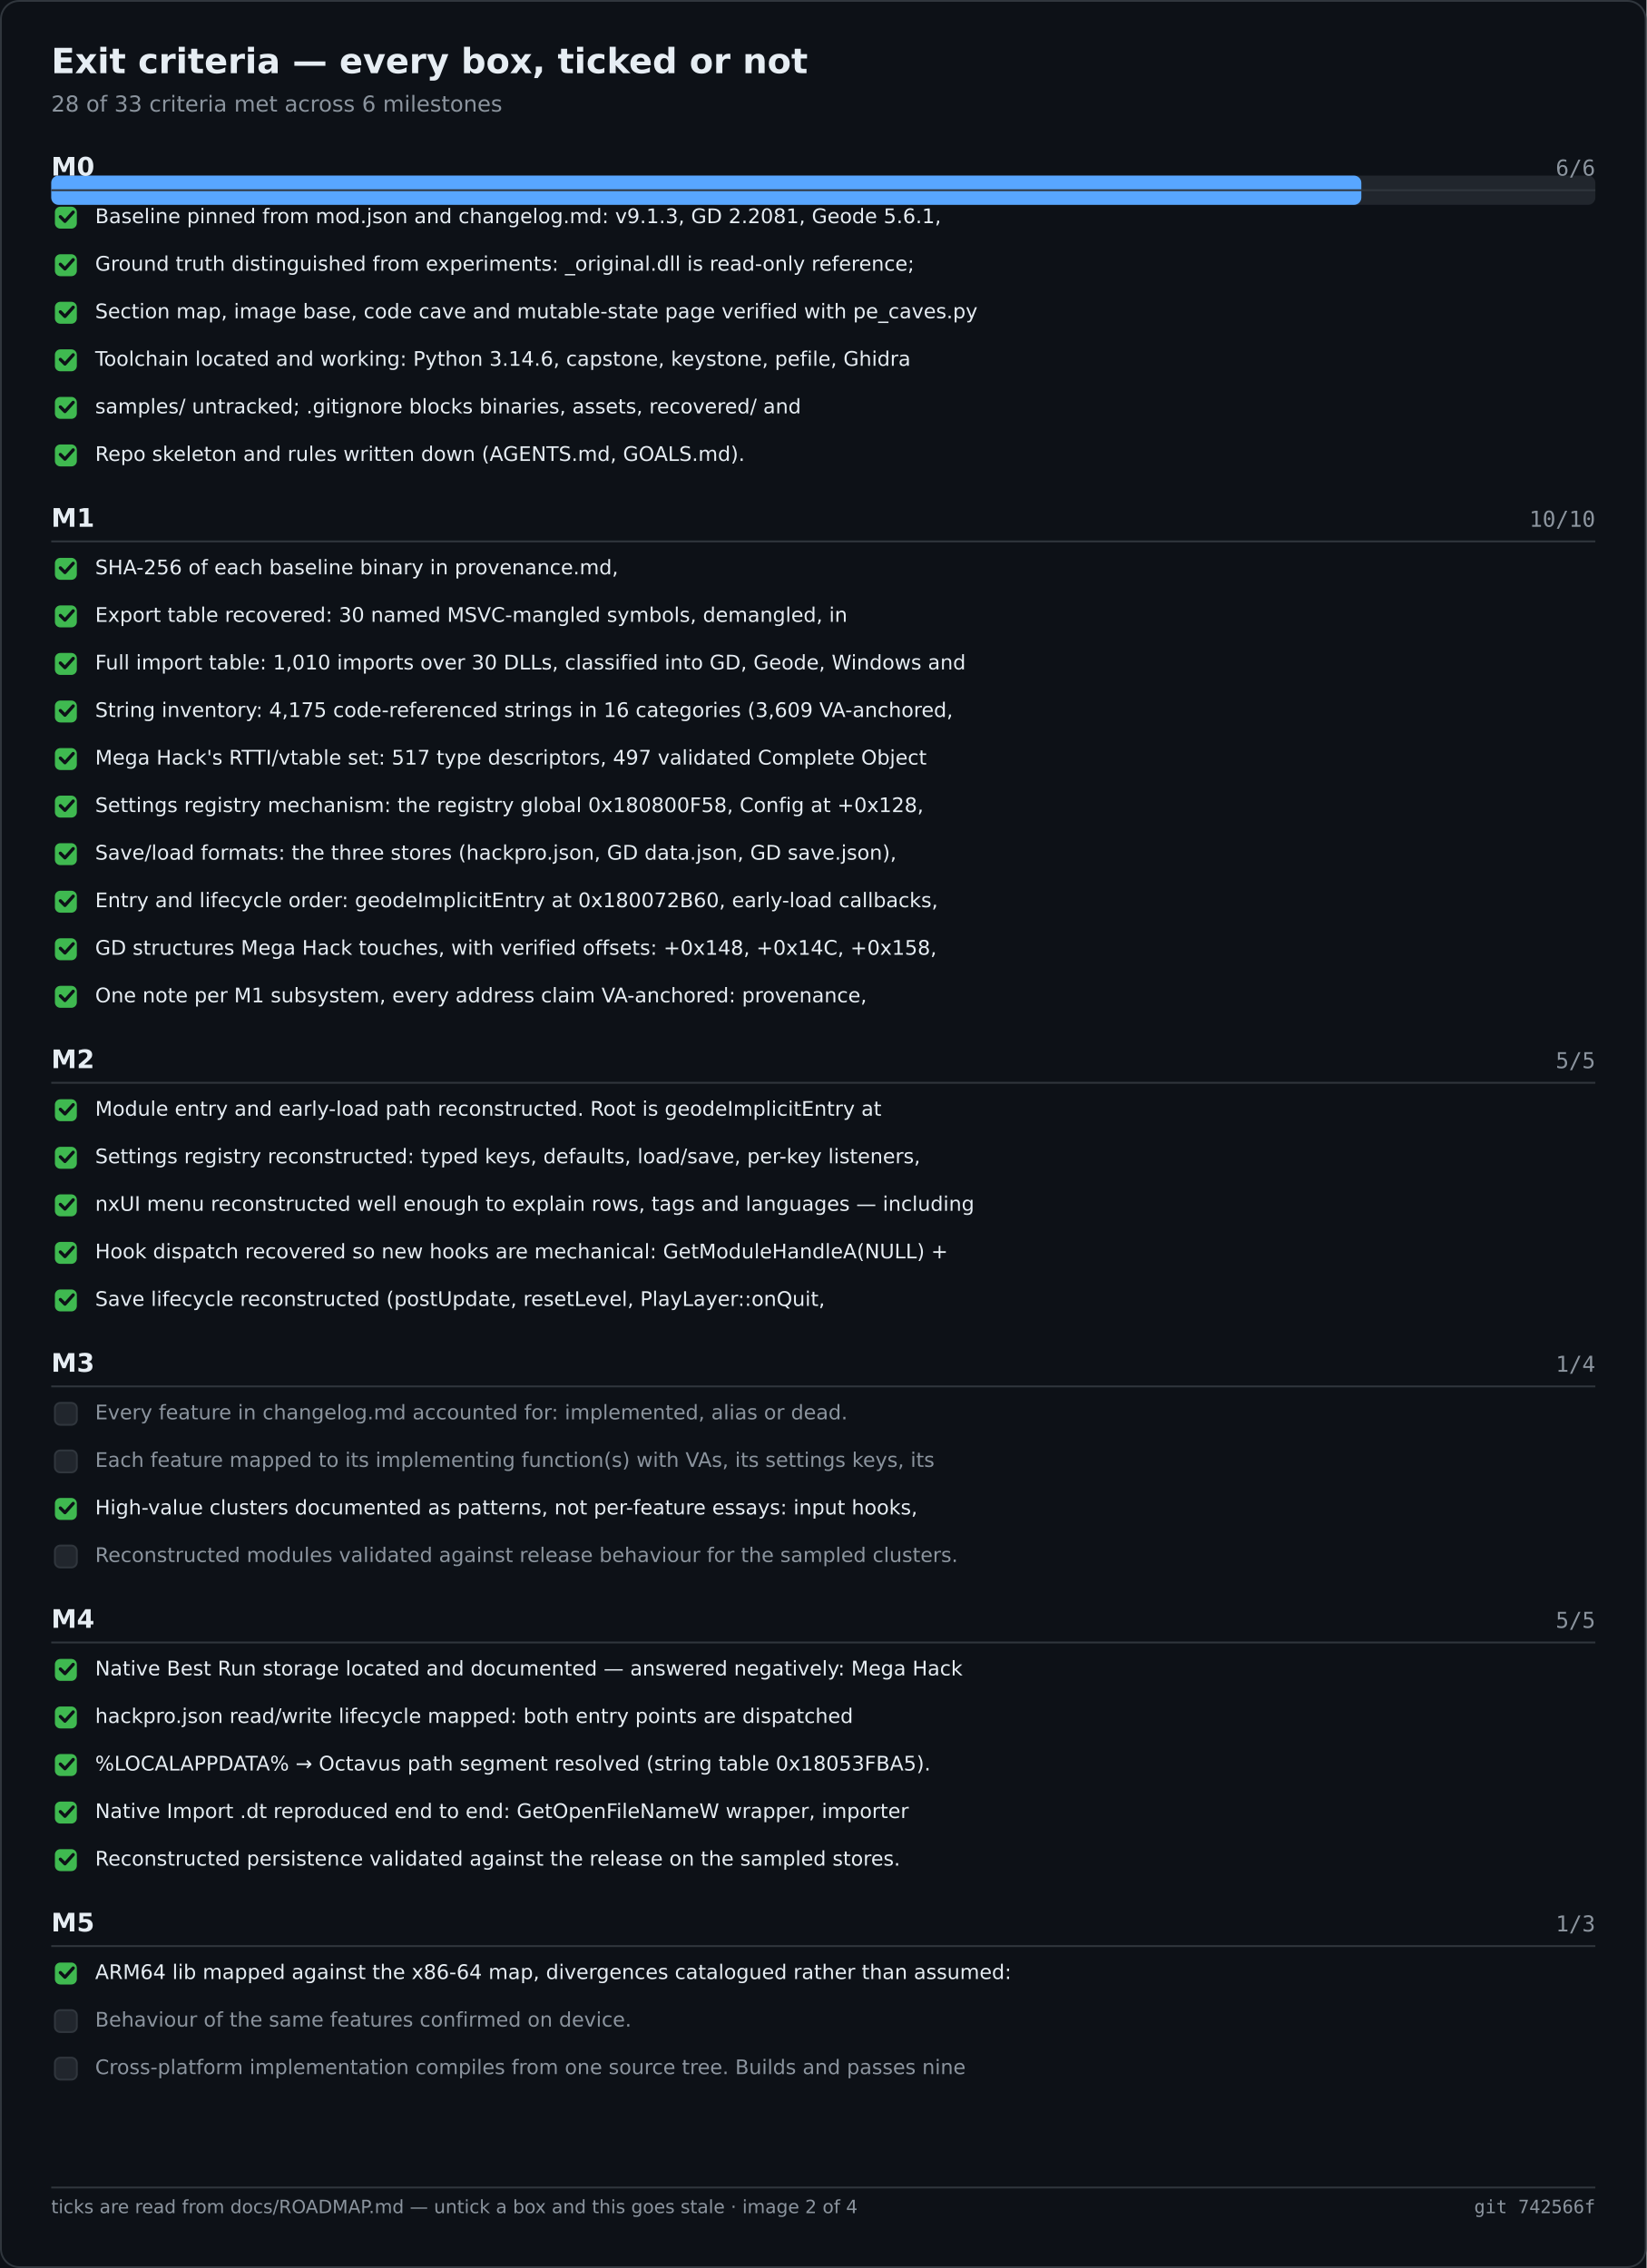
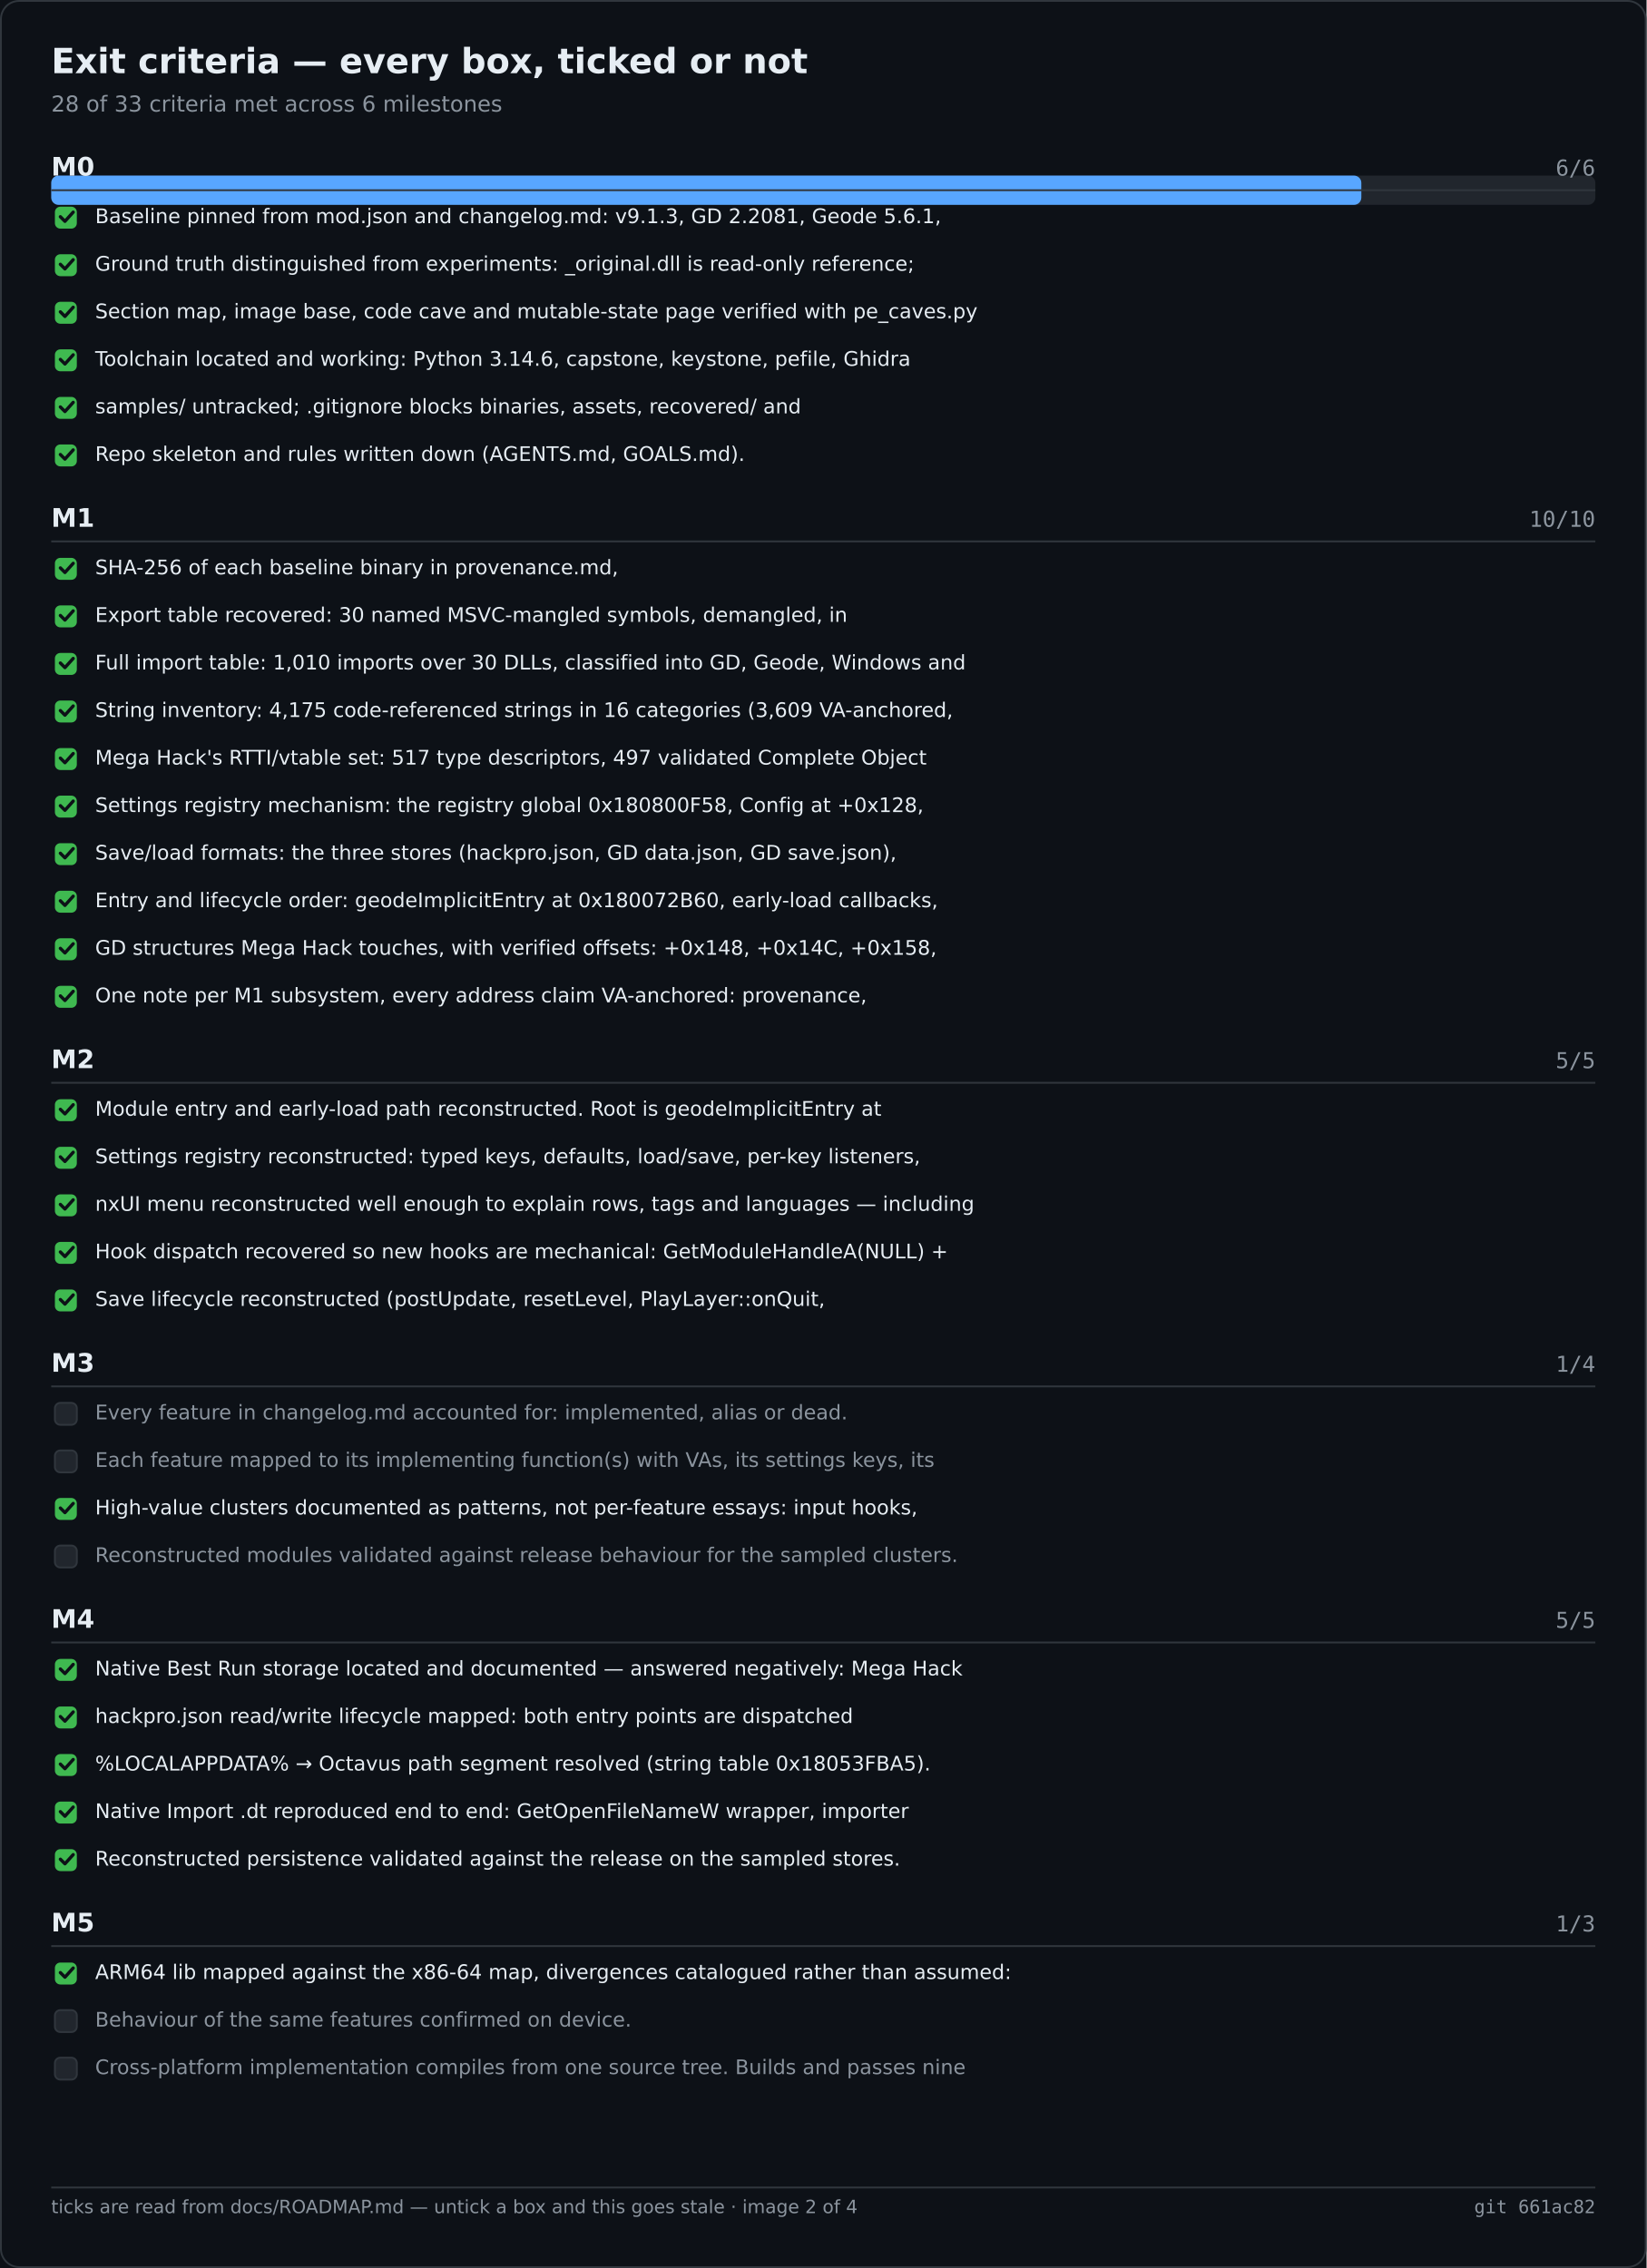
<svg xmlns="http://www.w3.org/2000/svg" width="900" height="1240" viewBox="0 0 900 1240" role="img" aria-label="Exit criteria — every box, ticked or not">
  <rect width="900" height="1240" fill="#0d1117" />
  <rect x="0.5" y="0.5" width="899" height="1239" fill="none" stroke="#30363d" rx="10" />
  <text x="28" y="40" font-family="Segoe UI,DejaVu Sans,Helvetica,sans-serif" font-size="19" font-weight="600" fill="#e6edf3">Exit criteria — every box, ticked or not</text>
  <text x="28" y="61" font-family="Segoe UI,DejaVu Sans,Helvetica,sans-serif" font-size="12" fill="#8b949e">28 of 33 criteria met across 6 milestones</text>
  <rect x="28.0" y="96.0" width="844.0" height="16.0" fill="#21262d" rx="4" />
  <rect x="28.0" y="96.0" width="716.1" height="16.0" fill="#58a6ff" rx="4" />
  <text x="28.0" y="96.0" font-family="Segoe UI,DejaVu Sans,Helvetica,sans-serif" font-size="14" fill="#e6edf3" font-weight="600">M0</text>
  <text x="872.0" y="96.0" font-family="Cascadia Mono,Consolas,DejaVu Sans Mono,monospace" font-size="12" fill="#8b949e" text-anchor="end">6/6</text>
  <text x="28.0" y="288.0" font-family="Segoe UI,DejaVu Sans,Helvetica,sans-serif" font-size="14" fill="#e6edf3" font-weight="600">M1</text>
  <text x="872.0" y="288.0" font-family="Cascadia Mono,Consolas,DejaVu Sans Mono,monospace" font-size="12" fill="#8b949e" text-anchor="end">10/10</text>
  <text x="28.0" y="584.0" font-family="Segoe UI,DejaVu Sans,Helvetica,sans-serif" font-size="14" fill="#e6edf3" font-weight="600">M2</text>
  <text x="872.0" y="584.0" font-family="Cascadia Mono,Consolas,DejaVu Sans Mono,monospace" font-size="12" fill="#8b949e" text-anchor="end">5/5</text>
  <text x="28.0" y="750.0" font-family="Segoe UI,DejaVu Sans,Helvetica,sans-serif" font-size="14" fill="#e6edf3" font-weight="600">M3</text>
  <text x="872.0" y="750.0" font-family="Cascadia Mono,Consolas,DejaVu Sans Mono,monospace" font-size="12" fill="#8b949e" text-anchor="end">1/4</text>
  <text x="28.0" y="890.0" font-family="Segoe UI,DejaVu Sans,Helvetica,sans-serif" font-size="14" fill="#e6edf3" font-weight="600">M4</text>
  <text x="872.0" y="890.0" font-family="Cascadia Mono,Consolas,DejaVu Sans Mono,monospace" font-size="12" fill="#8b949e" text-anchor="end">5/5</text>
  <text x="28.0" y="1056.0" font-family="Segoe UI,DejaVu Sans,Helvetica,sans-serif" font-size="14" fill="#e6edf3" font-weight="600">M5</text>
  <text x="872.0" y="1056.0" font-family="Cascadia Mono,Consolas,DejaVu Sans Mono,monospace" font-size="12" fill="#8b949e" text-anchor="end">1/3</text>
  <line x1="28.0" y1="104.0" x2="872.0" y2="104.0" stroke="#30363d" stroke-width="1" />
  <rect x="30.0" y="113.0" width="12.0" height="12.0" fill="#3fb950" rx="3" />
  <path d="M33 118.5 l2.5 2.5 l4.5 -5" fill="none" stroke="#0d1117" stroke-width="1.8" stroke-linecap="round" stroke-linejoin="round" />
  <text x="52.0" y="122.0" font-family="Segoe UI,DejaVu Sans,Helvetica,sans-serif" font-size="11" fill="#e6edf3">Baseline pinned from mod.json and changelog.md: v9.1.3, GD 2.2081, Geode 5.6.1,</text>
  <rect x="30.0" y="139.0" width="12.0" height="12.0" fill="#3fb950" rx="3" />
  <path d="M33 144.5 l2.5 2.5 l4.5 -5" fill="none" stroke="#0d1117" stroke-width="1.8" stroke-linecap="round" stroke-linejoin="round" />
  <text x="52.0" y="148.0" font-family="Segoe UI,DejaVu Sans,Helvetica,sans-serif" font-size="11" fill="#e6edf3">Ground truth distinguished from experiments: _original.dll is read-only reference;</text>
  <rect x="30.0" y="165.0" width="12.0" height="12.0" fill="#3fb950" rx="3" />
  <path d="M33 170.5 l2.5 2.5 l4.5 -5" fill="none" stroke="#0d1117" stroke-width="1.8" stroke-linecap="round" stroke-linejoin="round" />
  <text x="52.0" y="174.0" font-family="Segoe UI,DejaVu Sans,Helvetica,sans-serif" font-size="11" fill="#e6edf3">Section map, image base, code cave and mutable-state page verified with pe_caves.py</text>
  <rect x="30.0" y="191.0" width="12.0" height="12.0" fill="#3fb950" rx="3" />
  <path d="M33 196.5 l2.5 2.5 l4.5 -5" fill="none" stroke="#0d1117" stroke-width="1.8" stroke-linecap="round" stroke-linejoin="round" />
  <text x="52.0" y="200.0" font-family="Segoe UI,DejaVu Sans,Helvetica,sans-serif" font-size="11" fill="#e6edf3">Toolchain located and working: Python 3.14.6, capstone, keystone, pefile, Ghidra</text>
  <rect x="30.0" y="217.0" width="12.0" height="12.0" fill="#3fb950" rx="3" />
  <path d="M33 222.5 l2.5 2.5 l4.5 -5" fill="none" stroke="#0d1117" stroke-width="1.8" stroke-linecap="round" stroke-linejoin="round" />
  <text x="52.0" y="226.0" font-family="Segoe UI,DejaVu Sans,Helvetica,sans-serif" font-size="11" fill="#e6edf3">samples/ untracked; .gitignore blocks binaries, assets, recovered/ and</text>
  <rect x="30.0" y="243.0" width="12.0" height="12.0" fill="#3fb950" rx="3" />
  <path d="M33 248.5 l2.5 2.5 l4.5 -5" fill="none" stroke="#0d1117" stroke-width="1.8" stroke-linecap="round" stroke-linejoin="round" />
  <text x="52.0" y="252.0" font-family="Segoe UI,DejaVu Sans,Helvetica,sans-serif" font-size="11" fill="#e6edf3">Repo skeleton and rules written down (AGENTS.md, GOALS.md).</text>
  <line x1="28.0" y1="296.0" x2="872.0" y2="296.0" stroke="#30363d" stroke-width="1" />
  <rect x="30.0" y="305.0" width="12.0" height="12.0" fill="#3fb950" rx="3" />
  <path d="M33 310.5 l2.5 2.5 l4.5 -5" fill="none" stroke="#0d1117" stroke-width="1.8" stroke-linecap="round" stroke-linejoin="round" />
  <text x="52.0" y="314.0" font-family="Segoe UI,DejaVu Sans,Helvetica,sans-serif" font-size="11" fill="#e6edf3">SHA-256 of each baseline binary in provenance.md,</text>
  <rect x="30.0" y="331.0" width="12.0" height="12.0" fill="#3fb950" rx="3" />
  <path d="M33 336.5 l2.5 2.5 l4.5 -5" fill="none" stroke="#0d1117" stroke-width="1.8" stroke-linecap="round" stroke-linejoin="round" />
  <text x="52.0" y="340.0" font-family="Segoe UI,DejaVu Sans,Helvetica,sans-serif" font-size="11" fill="#e6edf3">Export table recovered: 30 named MSVC-mangled symbols, demangled, in</text>
  <rect x="30.0" y="357.0" width="12.0" height="12.0" fill="#3fb950" rx="3" />
  <path d="M33 362.5 l2.5 2.5 l4.5 -5" fill="none" stroke="#0d1117" stroke-width="1.8" stroke-linecap="round" stroke-linejoin="round" />
  <text x="52.0" y="366.0" font-family="Segoe UI,DejaVu Sans,Helvetica,sans-serif" font-size="11" fill="#e6edf3">Full import table: 1,010 imports over 30 DLLs, classified into GD, Geode, Windows and</text>
  <rect x="30.0" y="383.0" width="12.0" height="12.0" fill="#3fb950" rx="3" />
  <path d="M33 388.5 l2.5 2.5 l4.5 -5" fill="none" stroke="#0d1117" stroke-width="1.8" stroke-linecap="round" stroke-linejoin="round" />
  <text x="52.0" y="392.0" font-family="Segoe UI,DejaVu Sans,Helvetica,sans-serif" font-size="11" fill="#e6edf3">String inventory: 4,175 code-referenced strings in 16 categories (3,609 VA-anchored,</text>
  <rect x="30.0" y="409.0" width="12.0" height="12.0" fill="#3fb950" rx="3" />
  <path d="M33 414.5 l2.5 2.5 l4.5 -5" fill="none" stroke="#0d1117" stroke-width="1.8" stroke-linecap="round" stroke-linejoin="round" />
  <text x="52.0" y="418.0" font-family="Segoe UI,DejaVu Sans,Helvetica,sans-serif" font-size="11" fill="#e6edf3">Mega Hack's RTTI/vtable set: 517 type descriptors, 497 validated Complete Object</text>
  <rect x="30.0" y="435.0" width="12.0" height="12.0" fill="#3fb950" rx="3" />
  <path d="M33 440.5 l2.5 2.5 l4.5 -5" fill="none" stroke="#0d1117" stroke-width="1.8" stroke-linecap="round" stroke-linejoin="round" />
  <text x="52.0" y="444.0" font-family="Segoe UI,DejaVu Sans,Helvetica,sans-serif" font-size="11" fill="#e6edf3">Settings registry mechanism: the registry global 0x180800F58, Config at +0x128,</text>
  <rect x="30.0" y="461.0" width="12.0" height="12.0" fill="#3fb950" rx="3" />
  <path d="M33 466.5 l2.5 2.5 l4.5 -5" fill="none" stroke="#0d1117" stroke-width="1.8" stroke-linecap="round" stroke-linejoin="round" />
  <text x="52.0" y="470.0" font-family="Segoe UI,DejaVu Sans,Helvetica,sans-serif" font-size="11" fill="#e6edf3">Save/load formats: the three stores (hackpro.json, GD data.json, GD save.json),</text>
  <rect x="30.0" y="487.0" width="12.0" height="12.0" fill="#3fb950" rx="3" />
  <path d="M33 492.5 l2.5 2.5 l4.5 -5" fill="none" stroke="#0d1117" stroke-width="1.8" stroke-linecap="round" stroke-linejoin="round" />
  <text x="52.0" y="496.0" font-family="Segoe UI,DejaVu Sans,Helvetica,sans-serif" font-size="11" fill="#e6edf3">Entry and lifecycle order: geodeImplicitEntry at 0x180072B60, early-load callbacks,</text>
  <rect x="30.0" y="513.0" width="12.0" height="12.0" fill="#3fb950" rx="3" />
  <path d="M33 518.5 l2.5 2.5 l4.5 -5" fill="none" stroke="#0d1117" stroke-width="1.8" stroke-linecap="round" stroke-linejoin="round" />
  <text x="52.0" y="522.0" font-family="Segoe UI,DejaVu Sans,Helvetica,sans-serif" font-size="11" fill="#e6edf3">GD structures Mega Hack touches, with verified offsets: +0x148, +0x14C, +0x158,</text>
  <rect x="30.0" y="539.0" width="12.0" height="12.0" fill="#3fb950" rx="3" />
  <path d="M33 544.5 l2.5 2.5 l4.5 -5" fill="none" stroke="#0d1117" stroke-width="1.8" stroke-linecap="round" stroke-linejoin="round" />
  <text x="52.0" y="548.0" font-family="Segoe UI,DejaVu Sans,Helvetica,sans-serif" font-size="11" fill="#e6edf3">One note per M1 subsystem, every address claim VA-anchored: provenance,</text>
  <line x1="28.0" y1="592.0" x2="872.0" y2="592.0" stroke="#30363d" stroke-width="1" />
  <rect x="30.0" y="601.0" width="12.0" height="12.0" fill="#3fb950" rx="3" />
  <path d="M33 606.5 l2.5 2.5 l4.5 -5" fill="none" stroke="#0d1117" stroke-width="1.8" stroke-linecap="round" stroke-linejoin="round" />
  <text x="52.0" y="610.0" font-family="Segoe UI,DejaVu Sans,Helvetica,sans-serif" font-size="11" fill="#e6edf3">Module entry and early-load path reconstructed. Root is geodeImplicitEntry at</text>
  <rect x="30.0" y="627.0" width="12.0" height="12.0" fill="#3fb950" rx="3" />
  <path d="M33 632.5 l2.5 2.5 l4.5 -5" fill="none" stroke="#0d1117" stroke-width="1.8" stroke-linecap="round" stroke-linejoin="round" />
  <text x="52.0" y="636.0" font-family="Segoe UI,DejaVu Sans,Helvetica,sans-serif" font-size="11" fill="#e6edf3">Settings registry reconstructed: typed keys, defaults, load/save, per-key listeners,</text>
  <rect x="30.0" y="653.0" width="12.0" height="12.0" fill="#3fb950" rx="3" />
  <path d="M33 658.5 l2.5 2.5 l4.5 -5" fill="none" stroke="#0d1117" stroke-width="1.8" stroke-linecap="round" stroke-linejoin="round" />
  <text x="52.0" y="662.0" font-family="Segoe UI,DejaVu Sans,Helvetica,sans-serif" font-size="11" fill="#e6edf3">nxUI menu reconstructed well enough to explain rows, tags and languages — including</text>
  <rect x="30.0" y="679.0" width="12.0" height="12.0" fill="#3fb950" rx="3" />
  <path d="M33 684.5 l2.5 2.5 l4.5 -5" fill="none" stroke="#0d1117" stroke-width="1.8" stroke-linecap="round" stroke-linejoin="round" />
  <text x="52.0" y="688.0" font-family="Segoe UI,DejaVu Sans,Helvetica,sans-serif" font-size="11" fill="#e6edf3">Hook dispatch recovered so new hooks are mechanical: GetModuleHandleA(NULL) +</text>
  <rect x="30.0" y="705.0" width="12.0" height="12.0" fill="#3fb950" rx="3" />
  <path d="M33 710.5 l2.5 2.5 l4.5 -5" fill="none" stroke="#0d1117" stroke-width="1.8" stroke-linecap="round" stroke-linejoin="round" />
  <text x="52.0" y="714.0" font-family="Segoe UI,DejaVu Sans,Helvetica,sans-serif" font-size="11" fill="#e6edf3">Save lifecycle reconstructed (postUpdate, resetLevel, PlayLayer::onQuit,</text>
  <line x1="28.0" y1="758.0" x2="872.0" y2="758.0" stroke="#30363d" stroke-width="1" />
  <rect x="30.0" y="767.0" width="12.0" height="12.0" fill="#21262d" rx="3" stroke="#30363d" stroke-width="1" />
  <text x="52.0" y="776.0" font-family="Segoe UI,DejaVu Sans,Helvetica,sans-serif" font-size="11" fill="#8b949e">Every feature in changelog.md accounted for: implemented, alias or dead.</text>
  <rect x="30.0" y="793.0" width="12.0" height="12.0" fill="#21262d" rx="3" stroke="#30363d" stroke-width="1" />
  <text x="52.0" y="802.0" font-family="Segoe UI,DejaVu Sans,Helvetica,sans-serif" font-size="11" fill="#8b949e">Each feature mapped to its implementing function(s) with VAs, its settings keys, its</text>
  <rect x="30.0" y="819.0" width="12.0" height="12.0" fill="#3fb950" rx="3" />
  <path d="M33 824.5 l2.5 2.5 l4.5 -5" fill="none" stroke="#0d1117" stroke-width="1.8" stroke-linecap="round" stroke-linejoin="round" />
  <text x="52.0" y="828.0" font-family="Segoe UI,DejaVu Sans,Helvetica,sans-serif" font-size="11" fill="#e6edf3">High-value clusters documented as patterns, not per-feature essays: input hooks,</text>
  <rect x="30.0" y="845.0" width="12.0" height="12.0" fill="#21262d" rx="3" stroke="#30363d" stroke-width="1" />
  <text x="52.0" y="854.0" font-family="Segoe UI,DejaVu Sans,Helvetica,sans-serif" font-size="11" fill="#8b949e">Reconstructed modules validated against release behaviour for the sampled clusters.</text>
  <line x1="28.0" y1="898.0" x2="872.0" y2="898.0" stroke="#30363d" stroke-width="1" />
  <rect x="30.0" y="907.0" width="12.0" height="12.0" fill="#3fb950" rx="3" />
  <path d="M33 912.5 l2.5 2.5 l4.5 -5" fill="none" stroke="#0d1117" stroke-width="1.8" stroke-linecap="round" stroke-linejoin="round" />
  <text x="52.0" y="916.0" font-family="Segoe UI,DejaVu Sans,Helvetica,sans-serif" font-size="11" fill="#e6edf3">Native Best Run storage located and documented — answered negatively: Mega Hack</text>
  <rect x="30.0" y="933.0" width="12.0" height="12.0" fill="#3fb950" rx="3" />
  <path d="M33 938.5 l2.5 2.5 l4.5 -5" fill="none" stroke="#0d1117" stroke-width="1.8" stroke-linecap="round" stroke-linejoin="round" />
  <text x="52.0" y="942.0" font-family="Segoe UI,DejaVu Sans,Helvetica,sans-serif" font-size="11" fill="#e6edf3">hackpro.json read/write lifecycle mapped: both entry points are dispatched</text>
  <rect x="30.0" y="959.0" width="12.0" height="12.0" fill="#3fb950" rx="3" />
  <path d="M33 964.5 l2.5 2.5 l4.5 -5" fill="none" stroke="#0d1117" stroke-width="1.8" stroke-linecap="round" stroke-linejoin="round" />
  <text x="52.0" y="968.0" font-family="Segoe UI,DejaVu Sans,Helvetica,sans-serif" font-size="11" fill="#e6edf3">%LOCALAPPDATA% → Octavus path segment resolved (string table 0x18053FBA5).</text>
  <rect x="30.0" y="985.0" width="12.0" height="12.0" fill="#3fb950" rx="3" />
  <path d="M33 990.5 l2.5 2.5 l4.5 -5" fill="none" stroke="#0d1117" stroke-width="1.8" stroke-linecap="round" stroke-linejoin="round" />
  <text x="52.0" y="994.0" font-family="Segoe UI,DejaVu Sans,Helvetica,sans-serif" font-size="11" fill="#e6edf3">Native Import .dt reproduced end to end: GetOpenFileNameW wrapper, importer</text>
  <rect x="30.0" y="1011.0" width="12.0" height="12.0" fill="#3fb950" rx="3" />
  <path d="M33 1016.5 l2.5 2.5 l4.5 -5" fill="none" stroke="#0d1117" stroke-width="1.8" stroke-linecap="round" stroke-linejoin="round" />
  <text x="52.0" y="1020.0" font-family="Segoe UI,DejaVu Sans,Helvetica,sans-serif" font-size="11" fill="#e6edf3">Reconstructed persistence validated against the release on the sampled stores.</text>
  <line x1="28.0" y1="1064.0" x2="872.0" y2="1064.0" stroke="#30363d" stroke-width="1" />
  <rect x="30.0" y="1073.0" width="12.0" height="12.0" fill="#3fb950" rx="3" />
  <path d="M33 1078.5 l2.5 2.5 l4.5 -5" fill="none" stroke="#0d1117" stroke-width="1.8" stroke-linecap="round" stroke-linejoin="round" />
  <text x="52.0" y="1082.0" font-family="Segoe UI,DejaVu Sans,Helvetica,sans-serif" font-size="11" fill="#e6edf3">ARM64 lib mapped against the x86-64 map, divergences catalogued rather than assumed:</text>
  <rect x="30.0" y="1099.0" width="12.0" height="12.0" fill="#21262d" rx="3" stroke="#30363d" stroke-width="1" />
  <text x="52.0" y="1108.0" font-family="Segoe UI,DejaVu Sans,Helvetica,sans-serif" font-size="11" fill="#8b949e">Behaviour of the same features confirmed on device.</text>
  <rect x="30.0" y="1125.0" width="12.0" height="12.0" fill="#21262d" rx="3" stroke="#30363d" stroke-width="1" />
  <text x="52.0" y="1134.0" font-family="Segoe UI,DejaVu Sans,Helvetica,sans-serif" font-size="11" fill="#8b949e">Cross-platform implementation compiles from one source tree. Builds and passes nine</text>
  <line x1="28.0" y1="1196.0" x2="872.0" y2="1196.0" stroke="#30363d" stroke-width="1" />
  <text x="28.0" y="1210.0" font-family="Segoe UI,DejaVu Sans,Helvetica,sans-serif" font-size="10" fill="#8b949e">ticks are read from docs/ROADMAP.md — untick a box and this goes stale · image 2 of 4</text>
-   <text x="872.0" y="1210.0" font-family="Cascadia Mono,Consolas,DejaVu Sans Mono,monospace" font-size="10" fill="#8b949e" text-anchor="end">git 742566f</text>
+   <text x="872.0" y="1210.0" font-family="Cascadia Mono,Consolas,DejaVu Sans Mono,monospace" font-size="10" fill="#8b949e" text-anchor="end">git 661ac82</text>
</svg>
